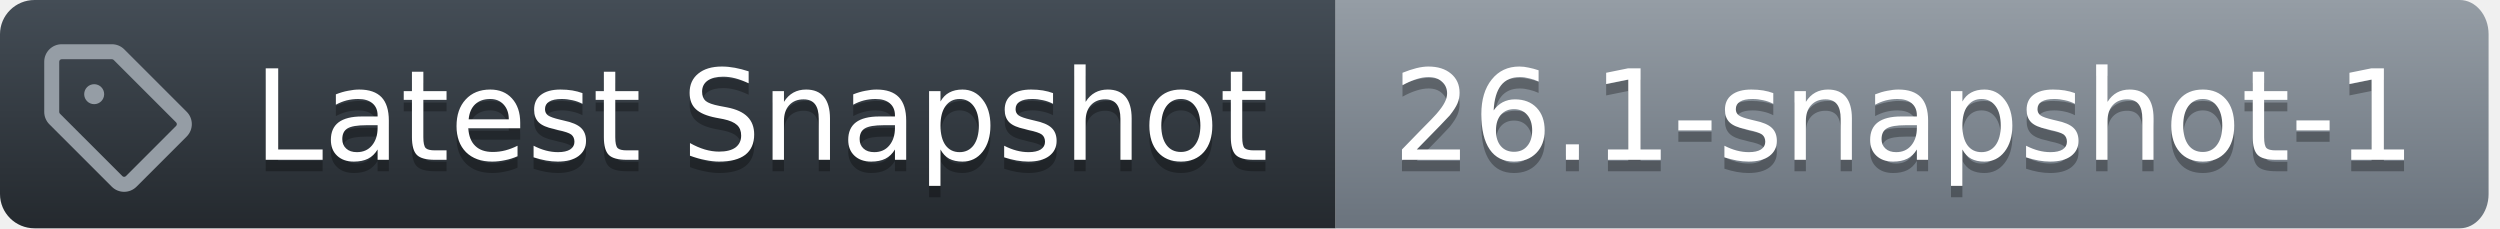
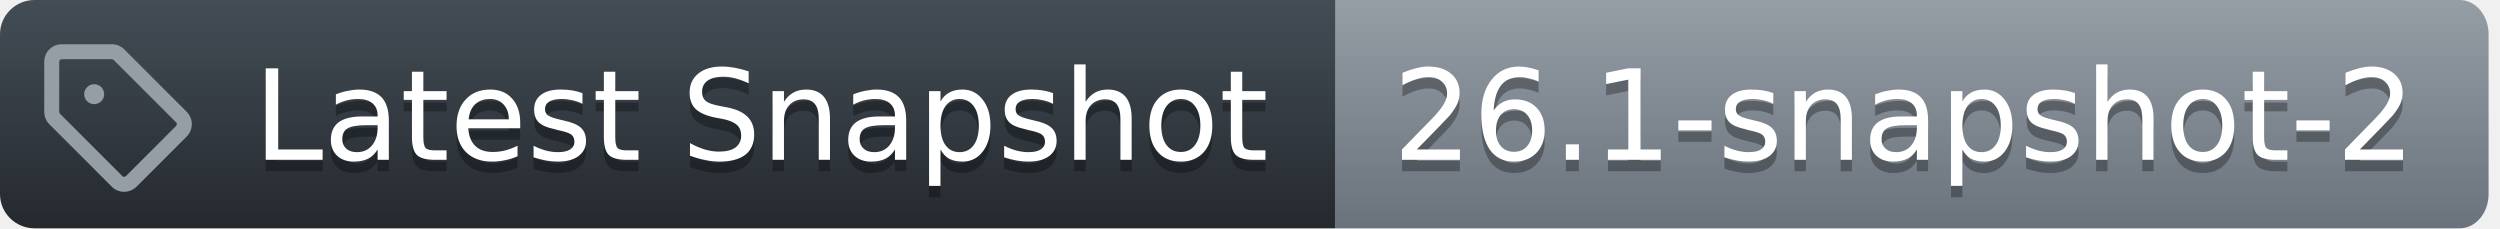
<svg xmlns="http://www.w3.org/2000/svg" width="219" height="20">
  <defs>
    <linearGradient id="workflow-fill" x1="50%" y1="0%" x2="50%" y2="100%">
      <stop stop-color="#444D56" offset="0%" />
      <stop stop-color="#24292E" offset="100%" />
    </linearGradient>
    <linearGradient id="state-fill" x1="50%" y1="0%" x2="50%" y2="100%">
      <stop stop-color="#959DA5" offset="0%" />
      <stop stop-color="#6A737D" offset="100%" />
    </linearGradient>
  </defs>
  <g fill="none" fill-rule="evenodd">
    <g font-family="DejaVu Sans,Verdana,Geneva,sans-serif" font-size="11px">
      <path id="workflow_background" d="M0,3 C0,1.343 1.355,0 3.027,0 L117,0 L117,20 L3.027,20 C1.355,20 0,18.657 0,17 L0,3 Z" fill="url(#workflow-fill)" fill-rule="nonzero" />
      <text fill="#010101" fill-opacity=".3" aria-hidden="true">
        <tspan x="22.198" y="15">Latest Snapshot</tspan>
      </text>
      <text fill="#FFFFFF">
        <tspan x="22.198" y="14">Latest Snapshot</tspan>
      </text>
    </g>
    <g transform="translate(117)" font-family="DejaVu Sans,Verdana,Geneva,sans-serif" font-size="11px">
      <path id="state_background" d="M0 0h98.47C99.869 0 101 1.343 101 3v14c0 1.657-1.132 3-2.53 3H0V0z" fill="url(#state-fill)" fill-rule="nonzero" />
      <text fill="#010101" fill-opacity=".3" aria-hidden="true">
-         <tspan x="5" y="15">26.1-snapshot-1</tspan>
+         <tspan x="5" y="15">26.1-snapshot-2</tspan>
      </text>
      <text fill="#FFFFFF">
-         <tspan x="5" y="14">26.1-snapshot-1</tspan>
+         <tspan x="5" y="14">26.1-snapshot-2</tspan>
      </text>
    </g>
    <g transform="translate(3,3)" fill="#959DA5">
      <svg width="14" height="14" viewBox="0 0 16 16">
        <path d="M1 7.775V2.75C1 1.784 1.784 1 2.75 1h5.025c.464 0 .91.184 1.238.513l6.25 6.25a1.75 1.75 0 0 1 0 2.474l-5.026 5.026a1.75 1.75 0 0 1-2.474 0l-6.25-6.25A1.752 1.752 0 0 1 1 7.775Zm1.5 0c0 .066.026.13.073.177l6.25 6.25a.25.25 0 0 0 .354 0l5.025-5.025a.25.25 0 0 0 0-.354l-6.25-6.25a.25.25 0 0 0-.177-.073H2.75a.25.25 0 0 0-.25.25ZM6 5a1 1 0 1 1 0 2 1 1 0 0 1 0-2Z" />
      </svg>
    </g>
  </g>
</svg>
